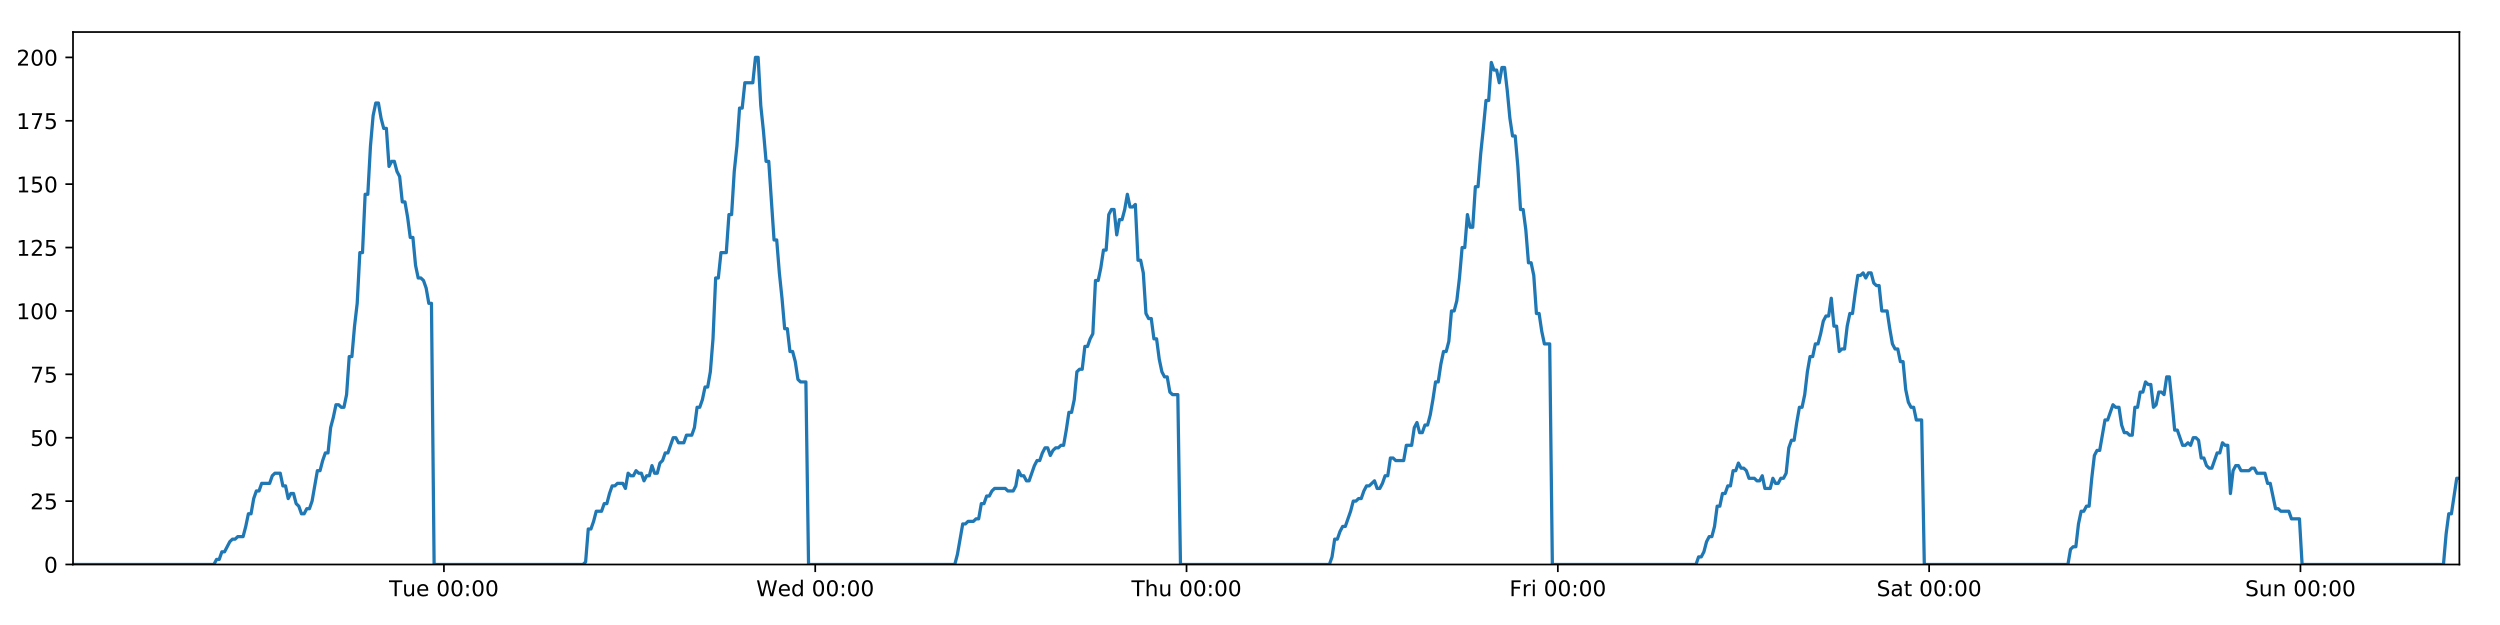
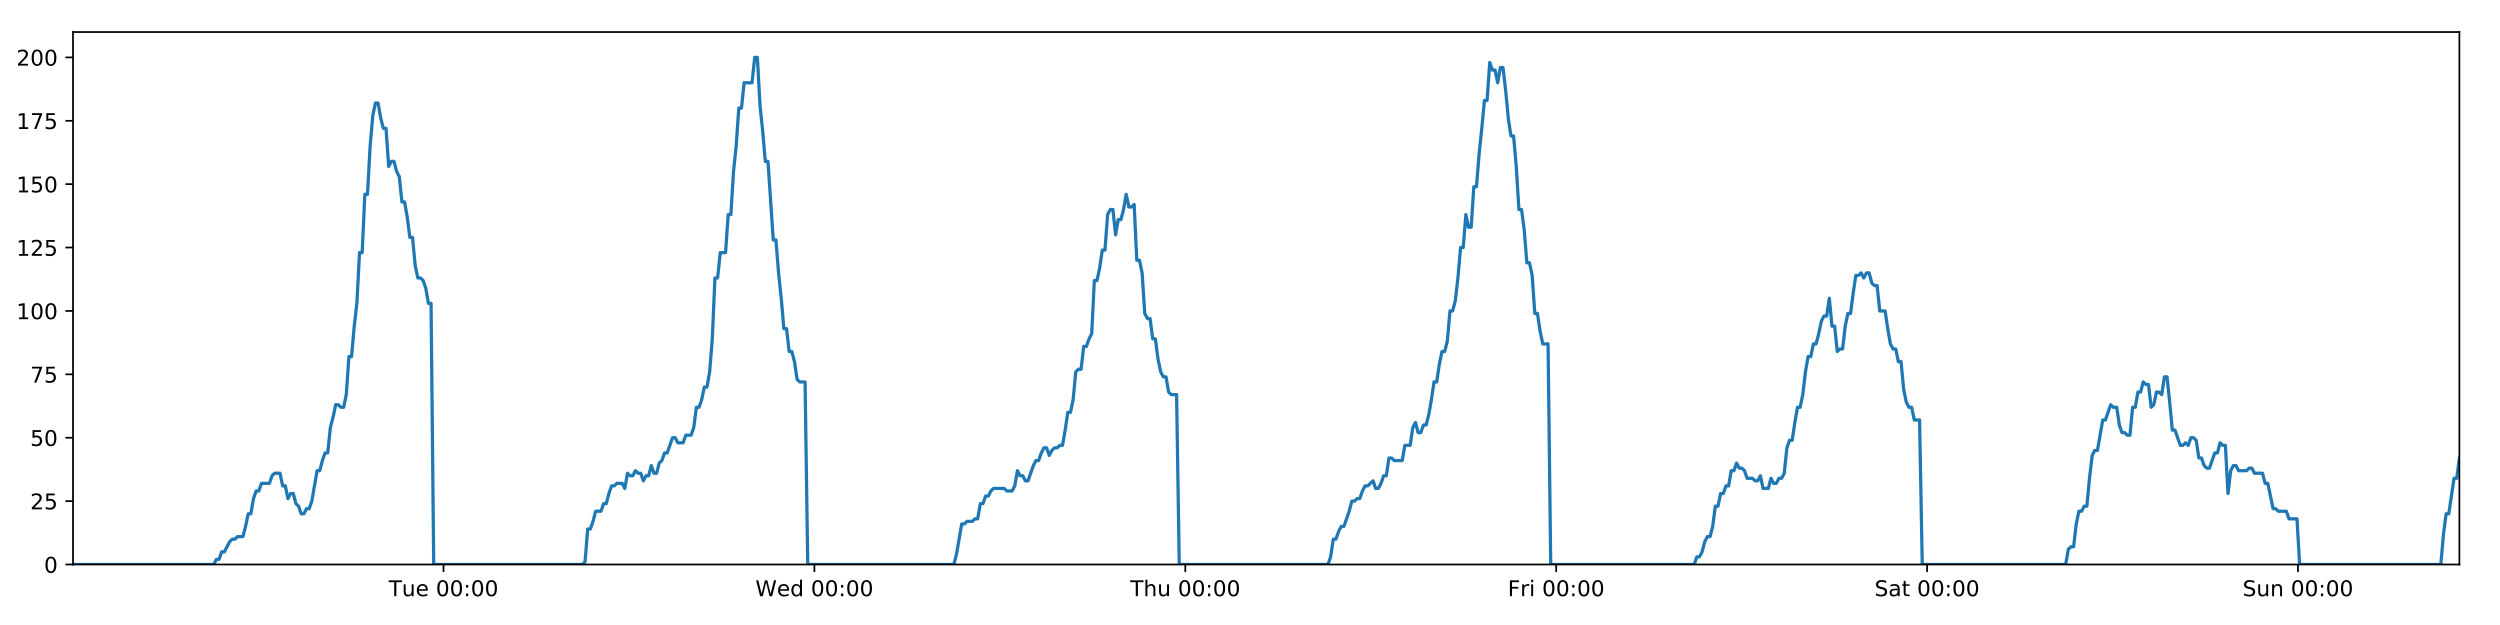
<svg xmlns="http://www.w3.org/2000/svg" xmlns:xlink="http://www.w3.org/1999/xlink" height="288pt" version="1.1" viewBox="0 0 1152 288" width="1152pt">
  <defs>
    <style type="text/css">
*{stroke-linecap:butt;stroke-linejoin:round;}
  </style>
  </defs>
  <g id="figure_1">
    <g id="patch_1">
      <path d="M 0 288  L 1152 288  L 1152 0  L 0 0  z " style="fill:#ffffff;" />
    </g>
    <g id="axes_1">
      <g id="patch_2">
        <path d="M 33.64 260.12  L 1133.28 260.12  L 1133.28 14.76  L 33.64 14.76  z " style="fill:#ffffff;" />
      </g>
      <g id="matplotlib.axis_1">
        <g id="xtick_1">
          <g id="line2d_1">
            <defs>
-               <path d="M 0 0  L 0 3.5  " id="md4c003f496" style="stroke:#000000;stroke-width:0.8;" />
-             </defs>
-             <g>
-               <use style="stroke:#000000;stroke-width:0.8;" x="204.563" xlink:href="#md4c003f496" y="260.12" />
+               <path d="M 0 0  L 0 3.5  " id="m4701c4ba78" style="stroke:#000000;stroke-width:0.8;" />
+             </defs>
+             <g>
+               <use style="stroke:#000000;stroke-width:0.8;" x="204.373" xlink:href="#m4701c4ba78" y="260.12" />
            </g>
          </g>
          <g id="text_1">
            <defs>
              <path d="M -0.297 72.906  L 61.375 72.906  L 61.375 64.594  L 35.5 64.594  L 35.5 0  L 25.594 0  L 25.594 64.594  L -0.297 64.594  z " id="DejaVuSans-84" />
              <path d="M 8.5 21.578  L 8.5 54.688  L 17.484 54.688  L 17.484 21.922  Q 17.484 14.156 20.5 10.266  Q 23.531 6.391 29.594 6.391  Q 36.859 6.391 41.078 11.031  Q 45.312 15.672 45.312 23.688  L 45.312 54.688  L 54.297 54.688  L 54.297 0  L 45.312 0  L 45.312 8.406  Q 42.047 3.422 37.719 1  Q 33.406 -1.422 27.688 -1.422  Q 18.266 -1.422 13.375 4.438  Q 8.5 10.297 8.5 21.578  z M 31.109 56  z " id="DejaVuSans-117" />
              <path d="M 56.203 29.594  L 56.203 25.203  L 14.891 25.203  Q 15.484 15.922 20.484 11.062  Q 25.484 6.203 34.422 6.203  Q 39.594 6.203 44.453 7.469  Q 49.312 8.734 54.109 11.281  L 54.109 2.781  Q 49.266 0.734 44.188 -0.344  Q 39.109 -1.422 33.891 -1.422  Q 20.797 -1.422 13.156 6.188  Q 5.516 13.812 5.516 26.812  Q 5.516 40.234 12.766 48.109  Q 20.016 56 32.328 56  Q 43.359 56 49.781 48.891  Q 56.203 41.797 56.203 29.594  z M 47.219 32.234  Q 47.125 39.594 43.094 43.984  Q 39.062 48.391 32.422 48.391  Q 24.906 48.391 20.391 44.141  Q 15.875 39.891 15.188 32.172  z " id="DejaVuSans-101" />
              <path id="DejaVuSans-32" />
              <path d="M 31.781 66.406  Q 24.172 66.406 20.328 58.906  Q 16.5 51.422 16.5 36.375  Q 16.5 21.391 20.328 13.891  Q 24.172 6.391 31.781 6.391  Q 39.453 6.391 43.281 13.891  Q 47.125 21.391 47.125 36.375  Q 47.125 51.422 43.281 58.906  Q 39.453 66.406 31.781 66.406  z M 31.781 74.219  Q 44.047 74.219 50.516 64.516  Q 56.984 54.828 56.984 36.375  Q 56.984 17.969 50.516 8.266  Q 44.047 -1.422 31.781 -1.422  Q 19.531 -1.422 13.062 8.266  Q 6.594 17.969 6.594 36.375  Q 6.594 54.828 13.062 64.516  Q 19.531 74.219 31.781 74.219  z " id="DejaVuSans-48" />
              <path d="M 11.719 12.406  L 22.016 12.406  L 22.016 0  L 11.719 0  z M 11.719 51.703  L 22.016 51.703  L 22.016 39.312  L 11.719 39.312  z " id="DejaVuSans-58" />
            </defs>
-             <g transform="translate(179.2768 274.7184)scale(0.1 -0.1)">
+             <g transform="translate(179.087 274.7184)scale(0.1 -0.1)">
              <use xlink:href="#DejaVuSans-84" />
              <use x="60.85" xlink:href="#DejaVuSans-117" />
              <use x="124.229" xlink:href="#DejaVuSans-101" />
              <use x="185.752" xlink:href="#DejaVuSans-32" />
              <use x="217.539" xlink:href="#DejaVuSans-48" />
              <use x="281.162" xlink:href="#DejaVuSans-48" />
              <use x="344.785" xlink:href="#DejaVuSans-58" />
              <use x="378.477" xlink:href="#DejaVuSans-48" />
              <use x="442.1" xlink:href="#DejaVuSans-48" />
            </g>
          </g>
        </g>
        <g id="xtick_2">
          <g id="line2d_2">
            <g>
-               <use style="stroke:#000000;stroke-width:0.8;" x="375.659" xlink:href="#md4c003f496" y="260.12" />
+               <use style="stroke:#000000;stroke-width:0.8;" x="375.279" xlink:href="#m4701c4ba78" y="260.12" />
            </g>
          </g>
          <g id="text_2">
            <defs>
              <path d="M 3.328 72.906  L 13.281 72.906  L 28.609 11.281  L 43.891 72.906  L 54.984 72.906  L 70.312 11.281  L 85.594 72.906  L 95.609 72.906  L 77.297 0  L 64.891 0  L 49.516 63.281  L 33.984 0  L 21.578 0  z " id="DejaVuSans-87" />
              <path d="M 45.406 46.391  L 45.406 75.984  L 54.391 75.984  L 54.391 0  L 45.406 0  L 45.406 8.203  Q 42.578 3.328 38.25 0.953  Q 33.938 -1.422 27.875 -1.422  Q 17.969 -1.422 11.734 6.484  Q 5.516 14.406 5.516 27.297  Q 5.516 40.188 11.734 48.094  Q 17.969 56 27.875 56  Q 33.938 56 38.25 53.625  Q 42.578 51.266 45.406 46.391  z M 14.797 27.297  Q 14.797 17.391 18.875 11.75  Q 22.953 6.109 30.078 6.109  Q 37.203 6.109 41.297 11.75  Q 45.406 17.391 45.406 27.297  Q 45.406 37.203 41.297 42.844  Q 37.203 48.484 30.078 48.484  Q 22.953 48.484 18.875 42.844  Q 14.797 37.203 14.797 27.297  z " id="DejaVuSans-100" />
            </defs>
-             <g transform="translate(348.4698 274.7184)scale(0.1 -0.1)">
+             <g transform="translate(348.0901 274.7184)scale(0.1 -0.1)">
              <use xlink:href="#DejaVuSans-87" />
              <use x="98.799" xlink:href="#DejaVuSans-101" />
              <use x="160.322" xlink:href="#DejaVuSans-100" />
              <use x="223.799" xlink:href="#DejaVuSans-32" />
              <use x="255.586" xlink:href="#DejaVuSans-48" />
              <use x="319.209" xlink:href="#DejaVuSans-48" />
              <use x="382.832" xlink:href="#DejaVuSans-58" />
              <use x="416.523" xlink:href="#DejaVuSans-48" />
              <use x="480.146" xlink:href="#DejaVuSans-48" />
            </g>
          </g>
        </g>
        <g id="xtick_3">
          <g id="line2d_3">
            <g>
-               <use style="stroke:#000000;stroke-width:0.8;" x="546.755" xlink:href="#md4c003f496" y="260.12" />
+               <use style="stroke:#000000;stroke-width:0.8;" x="546.185" xlink:href="#m4701c4ba78" y="260.12" />
            </g>
          </g>
          <g id="text_3">
            <defs>
              <path d="M 54.891 33.016  L 54.891 0  L 45.906 0  L 45.906 32.719  Q 45.906 40.484 42.875 44.328  Q 39.844 48.188 33.797 48.188  Q 26.516 48.188 22.312 43.547  Q 18.109 38.922 18.109 30.906  L 18.109 0  L 9.078 0  L 9.078 75.984  L 18.109 75.984  L 18.109 46.188  Q 21.344 51.125 25.703 53.562  Q 30.078 56 35.797 56  Q 45.219 56 50.047 50.172  Q 54.891 44.344 54.891 33.016  z " id="DejaVuSans-104" />
            </defs>
-             <g transform="translate(521.3652 274.7184)scale(0.1 -0.1)">
+             <g transform="translate(520.7955 274.7184)scale(0.1 -0.1)">
              <use xlink:href="#DejaVuSans-84" />
              <use x="61.084" xlink:href="#DejaVuSans-104" />
              <use x="124.463" xlink:href="#DejaVuSans-117" />
              <use x="187.842" xlink:href="#DejaVuSans-32" />
              <use x="219.629" xlink:href="#DejaVuSans-48" />
              <use x="283.252" xlink:href="#DejaVuSans-48" />
              <use x="346.875" xlink:href="#DejaVuSans-58" />
              <use x="380.566" xlink:href="#DejaVuSans-48" />
              <use x="444.189" xlink:href="#DejaVuSans-48" />
            </g>
          </g>
        </g>
        <g id="xtick_4">
          <g id="line2d_4">
            <g>
-               <use style="stroke:#000000;stroke-width:0.8;" x="717.851" xlink:href="#md4c003f496" y="260.12" />
+               <use style="stroke:#000000;stroke-width:0.8;" x="717.092" xlink:href="#m4701c4ba78" y="260.12" />
            </g>
          </g>
          <g id="text_4">
            <defs>
              <path d="M 9.812 72.906  L 51.703 72.906  L 51.703 64.594  L 19.672 64.594  L 19.672 43.109  L 48.578 43.109  L 48.578 34.812  L 19.672 34.812  L 19.672 0  L 9.812 0  z " id="DejaVuSans-70" />
              <path d="M 41.109 46.297  Q 39.594 47.172 37.812 47.578  Q 36.031 48 33.891 48  Q 26.266 48 22.188 43.047  Q 18.109 38.094 18.109 28.812  L 18.109 0  L 9.078 0  L 9.078 54.688  L 18.109 54.688  L 18.109 46.188  Q 20.953 51.172 25.484 53.578  Q 30.031 56 36.531 56  Q 37.453 56 38.578 55.875  Q 39.703 55.766 41.062 55.516  z " id="DejaVuSans-114" />
              <path d="M 9.422 54.688  L 18.406 54.688  L 18.406 0  L 9.422 0  z M 9.422 75.984  L 18.406 75.984  L 18.406 64.594  L 9.422 64.594  z " id="DejaVuSans-105" />
            </defs>
-             <g transform="translate(695.5379 274.7184)scale(0.1 -0.1)">
+             <g transform="translate(694.7783 274.7184)scale(0.1 -0.1)">
              <use xlink:href="#DejaVuSans-70" />
              <use x="57.41" xlink:href="#DejaVuSans-114" />
              <use x="98.523" xlink:href="#DejaVuSans-105" />
              <use x="126.307" xlink:href="#DejaVuSans-32" />
              <use x="158.094" xlink:href="#DejaVuSans-48" />
              <use x="221.717" xlink:href="#DejaVuSans-48" />
              <use x="285.34" xlink:href="#DejaVuSans-58" />
              <use x="319.031" xlink:href="#DejaVuSans-48" />
              <use x="382.654" xlink:href="#DejaVuSans-48" />
            </g>
          </g>
        </g>
        <g id="xtick_5">
          <g id="line2d_5">
            <g>
-               <use style="stroke:#000000;stroke-width:0.8;" x="888.947" xlink:href="#md4c003f496" y="260.12" />
+               <use style="stroke:#000000;stroke-width:0.8;" x="887.998" xlink:href="#m4701c4ba78" y="260.12" />
            </g>
          </g>
          <g id="text_5">
            <defs>
              <path d="M 53.516 70.516  L 53.516 60.891  Q 47.906 63.578 42.922 64.891  Q 37.938 66.219 33.297 66.219  Q 25.25 66.219 20.875 63.094  Q 16.5 59.969 16.5 54.203  Q 16.5 49.359 19.406 46.891  Q 22.312 44.438 30.422 42.922  L 36.375 41.703  Q 47.406 39.594 52.656 34.297  Q 57.906 29 57.906 20.125  Q 57.906 9.516 50.797 4.047  Q 43.703 -1.422 29.984 -1.422  Q 24.812 -1.422 18.969 -0.25  Q 13.141 0.922 6.891 3.219  L 6.891 13.375  Q 12.891 10.016 18.656 8.297  Q 24.422 6.594 29.984 6.594  Q 38.422 6.594 43.016 9.906  Q 47.609 13.234 47.609 19.391  Q 47.609 24.75 44.312 27.781  Q 41.016 30.812 33.5 32.328  L 27.484 33.5  Q 16.453 35.688 11.516 40.375  Q 6.594 45.062 6.594 53.422  Q 6.594 63.094 13.406 68.656  Q 20.219 74.219 32.172 74.219  Q 37.312 74.219 42.625 73.281  Q 47.953 72.359 53.516 70.516  z " id="DejaVuSans-83" />
              <path d="M 34.281 27.484  Q 23.391 27.484 19.188 25  Q 14.984 22.516 14.984 16.5  Q 14.984 11.719 18.141 8.906  Q 21.297 6.109 26.703 6.109  Q 34.188 6.109 38.703 11.406  Q 43.219 16.703 43.219 25.484  L 43.219 27.484  z M 52.203 31.203  L 52.203 0  L 43.219 0  L 43.219 8.297  Q 40.141 3.328 35.547 0.953  Q 30.953 -1.422 24.312 -1.422  Q 15.922 -1.422 10.953 3.297  Q 6 8.016 6 15.922  Q 6 25.141 12.172 29.828  Q 18.359 34.516 30.609 34.516  L 43.219 34.516  L 43.219 35.406  Q 43.219 41.609 39.141 45  Q 35.062 48.391 27.688 48.391  Q 23 48.391 18.547 47.266  Q 14.109 46.141 10.016 43.891  L 10.016 52.203  Q 14.938 54.109 19.578 55.047  Q 24.219 56 28.609 56  Q 40.484 56 46.344 49.844  Q 52.203 43.703 52.203 31.203  z " id="DejaVuSans-97" />
              <path d="M 18.312 70.219  L 18.312 54.688  L 36.812 54.688  L 36.812 47.703  L 18.312 47.703  L 18.312 18.016  Q 18.312 11.328 20.141 9.422  Q 21.969 7.516 27.594 7.516  L 36.812 7.516  L 36.812 0  L 27.594 0  Q 17.188 0 13.234 3.875  Q 9.281 7.766 9.281 18.016  L 9.281 47.703  L 2.688 47.703  L 2.688 54.688  L 9.281 54.688  L 9.281 70.219  z " id="DejaVuSans-116" />
            </defs>
-             <g transform="translate(864.7505 274.7184)scale(0.1 -0.1)">
+             <g transform="translate(863.8009 274.7184)scale(0.1 -0.1)">
              <use xlink:href="#DejaVuSans-83" />
              <use x="63.477" xlink:href="#DejaVuSans-97" />
              <use x="124.756" xlink:href="#DejaVuSans-116" />
              <use x="163.965" xlink:href="#DejaVuSans-32" />
              <use x="195.752" xlink:href="#DejaVuSans-48" />
              <use x="259.375" xlink:href="#DejaVuSans-48" />
              <use x="322.998" xlink:href="#DejaVuSans-58" />
              <use x="356.689" xlink:href="#DejaVuSans-48" />
              <use x="420.312" xlink:href="#DejaVuSans-48" />
            </g>
          </g>
        </g>
        <g id="xtick_6">
          <g id="line2d_6">
            <g>
-               <use style="stroke:#000000;stroke-width:0.8;" x="1060.043" xlink:href="#md4c003f496" y="260.12" />
+               <use style="stroke:#000000;stroke-width:0.8;" x="1058.904" xlink:href="#m4701c4ba78" y="260.12" />
            </g>
          </g>
          <g id="text_6">
            <defs>
              <path d="M 54.891 33.016  L 54.891 0  L 45.906 0  L 45.906 32.719  Q 45.906 40.484 42.875 44.328  Q 39.844 48.188 33.797 48.188  Q 26.516 48.188 22.312 43.547  Q 18.109 38.922 18.109 30.906  L 18.109 0  L 9.078 0  L 9.078 54.688  L 18.109 54.688  L 18.109 46.188  Q 21.344 51.125 25.703 53.562  Q 30.078 56 35.797 56  Q 45.219 56 50.047 50.172  Q 54.891 44.344 54.891 33.016  z " id="DejaVuSans-110" />
            </defs>
-             <g transform="translate(1034.533 274.7184)scale(0.1 -0.1)">
+             <g transform="translate(1033.394 274.7184)scale(0.1 -0.1)">
              <use xlink:href="#DejaVuSans-83" />
              <use x="63.477" xlink:href="#DejaVuSans-117" />
              <use x="126.855" xlink:href="#DejaVuSans-110" />
              <use x="190.234" xlink:href="#DejaVuSans-32" />
              <use x="222.021" xlink:href="#DejaVuSans-48" />
              <use x="285.645" xlink:href="#DejaVuSans-48" />
              <use x="349.268" xlink:href="#DejaVuSans-58" />
              <use x="382.959" xlink:href="#DejaVuSans-48" />
              <use x="446.582" xlink:href="#DejaVuSans-48" />
            </g>
          </g>
        </g>
      </g>
      <g id="matplotlib.axis_2">
        <g id="ytick_1">
          <g id="line2d_7">
            <defs>
-               <path d="M 0 0  L -3.5 0  " id="m0ad2c34dee" style="stroke:#000000;stroke-width:0.8;" />
-             </defs>
-             <g>
-               <use style="stroke:#000000;stroke-width:0.8;" x="33.64" xlink:href="#m0ad2c34dee" y="260.12" />
+               <path d="M 0 0  L -3.5 0  " id="m5a95ec0690" style="stroke:#000000;stroke-width:0.8;" />
+             </defs>
+             <g>
+               <use style="stroke:#000000;stroke-width:0.8;" x="33.64" xlink:href="#m5a95ec0690" y="260.12" />
            </g>
          </g>
          <g id="text_7">
            <g transform="translate(20.2775 263.9192)scale(0.1 -0.1)">
              <use xlink:href="#DejaVuSans-48" />
            </g>
          </g>
        </g>
        <g id="ytick_2">
          <g id="line2d_8">
            <g>
-               <use style="stroke:#000000;stroke-width:0.8;" x="33.64" xlink:href="#m0ad2c34dee" y="230.91" />
+               <use style="stroke:#000000;stroke-width:0.8;" x="33.64" xlink:href="#m5a95ec0690" y="230.91" />
            </g>
          </g>
          <g id="text_8">
            <defs>
              <path d="M 19.188 8.297  L 53.609 8.297  L 53.609 0  L 7.328 0  L 7.328 8.297  Q 12.938 14.109 22.625 23.891  Q 32.328 33.688 34.812 36.531  Q 39.547 41.844 41.422 45.531  Q 43.312 49.219 43.312 52.781  Q 43.312 58.594 39.234 62.25  Q 35.156 65.922 28.609 65.922  Q 23.969 65.922 18.812 64.312  Q 13.672 62.703 7.812 59.422  L 7.812 69.391  Q 13.766 71.781 18.938 73  Q 24.125 74.219 28.422 74.219  Q 39.75 74.219 46.484 68.547  Q 53.219 62.891 53.219 53.422  Q 53.219 48.922 51.531 44.891  Q 49.859 40.875 45.406 35.406  Q 44.188 33.984 37.641 27.219  Q 31.109 20.453 19.188 8.297  z " id="DejaVuSans-50" />
              <path d="M 10.797 72.906  L 49.516 72.906  L 49.516 64.594  L 19.828 64.594  L 19.828 46.734  Q 21.969 47.469 24.109 47.828  Q 26.266 48.188 28.422 48.188  Q 40.625 48.188 47.75 41.5  Q 54.891 34.812 54.891 23.391  Q 54.891 11.625 47.562 5.094  Q 40.234 -1.422 26.906 -1.422  Q 22.312 -1.422 17.547 -0.641  Q 12.797 0.141 7.719 1.703  L 7.719 11.625  Q 12.109 9.234 16.797 8.062  Q 21.484 6.891 26.703 6.891  Q 35.156 6.891 40.078 11.328  Q 45.016 15.766 45.016 23.391  Q 45.016 31 40.078 35.438  Q 35.156 39.891 26.703 39.891  Q 22.75 39.891 18.812 39.016  Q 14.891 38.141 10.797 36.281  z " id="DejaVuSans-53" />
            </defs>
            <g transform="translate(13.915 234.7097)scale(0.1 -0.1)">
              <use xlink:href="#DejaVuSans-50" />
              <use x="63.623" xlink:href="#DejaVuSans-53" />
            </g>
          </g>
        </g>
        <g id="ytick_3">
          <g id="line2d_9">
            <g>
-               <use style="stroke:#000000;stroke-width:0.8;" x="33.64" xlink:href="#m0ad2c34dee" y="201.701" />
+               <use style="stroke:#000000;stroke-width:0.8;" x="33.64" xlink:href="#m5a95ec0690" y="201.701" />
            </g>
          </g>
          <g id="text_9">
            <g transform="translate(13.915 205.5002)scale(0.1 -0.1)">
              <use xlink:href="#DejaVuSans-53" />
              <use x="63.623" xlink:href="#DejaVuSans-48" />
            </g>
          </g>
        </g>
        <g id="ytick_4">
          <g id="line2d_10">
            <g>
-               <use style="stroke:#000000;stroke-width:0.8;" x="33.64" xlink:href="#m0ad2c34dee" y="172.491" />
+               <use style="stroke:#000000;stroke-width:0.8;" x="33.64" xlink:href="#m5a95ec0690" y="172.491" />
            </g>
          </g>
          <g id="text_10">
            <defs>
              <path d="M 8.203 72.906  L 55.078 72.906  L 55.078 68.703  L 28.609 0  L 18.312 0  L 43.219 64.594  L 8.203 64.594  z " id="DejaVuSans-55" />
            </defs>
            <g transform="translate(13.915 176.2906)scale(0.1 -0.1)">
              <use xlink:href="#DejaVuSans-55" />
              <use x="63.623" xlink:href="#DejaVuSans-53" />
            </g>
          </g>
        </g>
        <g id="ytick_5">
          <g id="line2d_11">
            <g>
-               <use style="stroke:#000000;stroke-width:0.8;" x="33.64" xlink:href="#m0ad2c34dee" y="143.282" />
+               <use style="stroke:#000000;stroke-width:0.8;" x="33.64" xlink:href="#m5a95ec0690" y="143.282" />
            </g>
          </g>
          <g id="text_11">
            <defs>
              <path d="M 12.406 8.297  L 28.516 8.297  L 28.516 63.922  L 10.984 60.406  L 10.984 69.391  L 28.422 72.906  L 38.281 72.906  L 38.281 8.297  L 54.391 8.297  L 54.391 0  L 12.406 0  z " id="DejaVuSans-49" />
            </defs>
            <g transform="translate(7.5525 147.0811)scale(0.1 -0.1)">
              <use xlink:href="#DejaVuSans-49" />
              <use x="63.623" xlink:href="#DejaVuSans-48" />
              <use x="127.246" xlink:href="#DejaVuSans-48" />
            </g>
          </g>
        </g>
        <g id="ytick_6">
          <g id="line2d_12">
            <g>
-               <use style="stroke:#000000;stroke-width:0.8;" x="33.64" xlink:href="#m0ad2c34dee" y="114.072" />
+               <use style="stroke:#000000;stroke-width:0.8;" x="33.64" xlink:href="#m5a95ec0690" y="114.072" />
            </g>
          </g>
          <g id="text_12">
            <g transform="translate(7.5525 117.8716)scale(0.1 -0.1)">
              <use xlink:href="#DejaVuSans-49" />
              <use x="63.623" xlink:href="#DejaVuSans-50" />
              <use x="127.246" xlink:href="#DejaVuSans-53" />
            </g>
          </g>
        </g>
        <g id="ytick_7">
          <g id="line2d_13">
            <g>
-               <use style="stroke:#000000;stroke-width:0.8;" x="33.64" xlink:href="#m0ad2c34dee" y="84.863" />
+               <use style="stroke:#000000;stroke-width:0.8;" x="33.64" xlink:href="#m5a95ec0690" y="84.863" />
            </g>
          </g>
          <g id="text_13">
            <g transform="translate(7.5525 88.66208)scale(0.1 -0.1)">
              <use xlink:href="#DejaVuSans-49" />
              <use x="63.623" xlink:href="#DejaVuSans-53" />
              <use x="127.246" xlink:href="#DejaVuSans-48" />
            </g>
          </g>
        </g>
        <g id="ytick_8">
          <g id="line2d_14">
            <g>
-               <use style="stroke:#000000;stroke-width:0.8;" x="33.64" xlink:href="#m0ad2c34dee" y="55.653" />
+               <use style="stroke:#000000;stroke-width:0.8;" x="33.64" xlink:href="#m5a95ec0690" y="55.653" />
            </g>
          </g>
          <g id="text_14">
            <g transform="translate(7.5525 59.45255)scale(0.1 -0.1)">
              <use xlink:href="#DejaVuSans-49" />
              <use x="63.623" xlink:href="#DejaVuSans-55" />
              <use x="127.246" xlink:href="#DejaVuSans-53" />
            </g>
          </g>
        </g>
        <g id="ytick_9">
          <g id="line2d_15">
            <g>
-               <use style="stroke:#000000;stroke-width:0.8;" x="33.64" xlink:href="#m0ad2c34dee" y="26.444" />
+               <use style="stroke:#000000;stroke-width:0.8;" x="33.64" xlink:href="#m5a95ec0690" y="26.444" />
            </g>
          </g>
          <g id="text_15">
            <g transform="translate(7.5525 30.24303)scale(0.1 -0.1)">
              <use xlink:href="#DejaVuSans-50" />
              <use x="63.623" xlink:href="#DejaVuSans-48" />
              <use x="127.246" xlink:href="#DejaVuSans-48" />
            </g>
          </g>
        </g>
      </g>
      <g id="line2d_16">
-         <path clip-path="url(#pc845856007)" d="M 33.64 260.12  L 98.561 260.12  L 99.784 257.783  L 101.008 257.783  L 102.232 254.278  L 103.456 254.278  L 105.901 249.605  L 107.125 248.436  L 108.347 248.436  L 109.569 247.268  L 112.015 247.268  L 113.238 242.594  L 114.461 236.752  L 115.683 236.752  L 116.906 229.742  L 118.13 226.237  L 119.353 226.237  L 120.576 222.732  L 124.243 222.732  L 125.465 219.227  L 126.687 218.058  L 129.132 218.058  L 130.355 223.9  L 131.577 223.9  L 132.801 229.742  L 134.024 227.405  L 135.247 227.405  L 136.469 232.079  L 137.691 233.247  L 138.914 236.752  L 140.137 236.752  L 141.361 234.416  L 142.582 234.416  L 143.805 230.91  L 146.249 216.89  L 147.47 216.89  L 148.693 212.216  L 149.915 208.711  L 151.139 208.711  L 152.361 197.027  L 153.589 192.354  L 154.815 186.512  L 156.037 186.512  L 157.26 187.68  L 158.482 187.68  L 159.705 181.838  L 160.927 164.313  L 162.149 164.313  L 163.372 150.292  L 164.595 139.777  L 165.818 116.409  L 167.04 116.409  L 168.262 89.536  L 169.486 89.536  L 170.708 67.337  L 171.93 53.317  L 173.151 47.475  L 174.373 47.475  L 175.595 54.485  L 176.817 59.158  L 178.039 59.158  L 179.262 76.684  L 180.484 74.347  L 181.708 74.347  L 182.931 79.021  L 184.153 81.358  L 185.376 93.042  L 186.598 93.042  L 187.82 100.052  L 189.042 109.399  L 190.263 109.399  L 191.485 122.251  L 192.707 128.093  L 193.931 128.093  L 195.152 129.261  L 196.374 132.766  L 197.596 139.777  L 198.817 139.777  L 200.037 260.12  L 268.645 260.12  L 269.848 258.952  L 271.073 243.763  L 272.298 243.763  L 273.523 240.258  L 274.745 235.584  L 277.194 235.584  L 278.416 232.079  L 279.638 232.079  L 280.861 227.405  L 282.084 223.9  L 283.305 223.9  L 284.529 222.732  L 286.973 222.732  L 288.195 225.069  L 289.42 218.058  L 290.644 219.227  L 291.866 219.227  L 293.089 216.89  L 294.311 218.058  L 295.534 218.058  L 296.756 221.563  L 297.978 219.227  L 299.2 219.227  L 300.424 214.553  L 301.646 218.058  L 302.867 218.058  L 304.088 213.385  L 305.313 212.216  L 306.537 208.711  L 307.76 208.711  L 310.203 201.701  L 311.427 201.701  L 312.651 204.038  L 315.103 204.038  L 316.325 200.533  L 318.771 200.533  L 319.995 197.027  L 321.217 187.68  L 322.439 187.68  L 323.661 184.175  L 324.883 178.333  L 326.105 178.333  L 327.33 171.323  L 328.552 156.134  L 329.775 128.093  L 331.001 128.093  L 332.228 116.409  L 334.672 116.409  L 335.898 98.883  L 337.12 98.883  L 338.342 79.021  L 339.564 67.337  L 340.786 49.811  L 342.007 49.811  L 343.231 38.128  L 346.896 38.128  L 348.121 26.444  L 349.346 26.444  L 350.567 48.643  L 351.789 60.327  L 353.012 74.347  L 354.236 74.347  L 356.68 110.567  L 357.905 110.567  L 359.126 125.756  L 360.348 137.44  L 361.57 151.461  L 362.795 151.461  L 364.017 161.976  L 365.24 161.976  L 366.465 166.65  L 367.687 174.828  L 368.909 175.997  L 371.354 175.997  L 372.576 260.12  L 439.961 260.12  L 441.182 255.446  L 443.627 241.426  L 444.851 241.426  L 446.074 240.258  L 448.522 240.258  L 449.744 239.089  L 450.966 239.089  L 452.19 232.079  L 453.414 232.079  L 454.636 228.574  L 455.86 228.574  L 457.083 226.237  L 458.306 225.069  L 463.199 225.069  L 464.426 226.237  L 466.87 226.237  L 468.092 223.9  L 469.315 216.89  L 470.537 219.227  L 471.762 219.227  L 472.986 221.563  L 474.207 221.563  L 476.652 214.553  L 477.876 212.216  L 479.1 212.216  L 480.322 208.711  L 481.546 206.374  L 482.77 206.374  L 483.992 209.88  L 485.216 207.543  L 486.439 206.374  L 487.664 206.374  L 488.889 205.206  L 490.111 205.206  L 491.334 198.196  L 492.557 190.017  L 493.783 190.017  L 495.007 184.175  L 496.231 171.323  L 497.453 170.155  L 498.679 170.155  L 499.903 159.639  L 501.127 159.639  L 502.35 156.134  L 503.574 153.797  L 504.799 129.261  L 506.032 129.261  L 507.255 123.419  L 508.477 115.241  L 509.701 115.241  L 510.924 98.883  L 512.146 96.547  L 513.368 96.547  L 514.592 108.23  L 515.818 101.22  L 517.039 101.22  L 518.261 96.547  L 519.486 89.536  L 520.713 95.378  L 521.938 95.378  L 523.162 94.21  L 524.387 119.914  L 525.611 119.914  L 526.832 125.756  L 528.056 144.45  L 529.28 146.787  L 530.504 146.787  L 531.728 156.134  L 532.949 156.134  L 534.174 165.481  L 535.398 171.323  L 536.62 173.66  L 537.845 173.66  L 539.069 180.67  L 540.29 181.838  L 542.738 181.838  L 543.963 260.12  L 612.579 260.12  L 613.801 256.615  L 615.022 248.436  L 616.244 248.436  L 617.468 244.931  L 618.69 242.594  L 619.912 242.594  L 622.359 235.584  L 623.582 230.91  L 624.807 230.91  L 626.029 229.742  L 627.251 229.742  L 628.473 226.237  L 629.698 223.9  L 630.92 223.9  L 633.366 221.563  L 634.588 225.069  L 635.812 225.069  L 637.034 222.732  L 638.257 219.227  L 639.48 219.227  L 640.703 211.048  L 641.925 211.048  L 643.148 212.216  L 646.817 212.216  L 648.041 205.206  L 650.486 205.206  L 651.71 197.027  L 652.933 194.691  L 654.157 199.364  L 655.381 199.364  L 656.611 195.859  L 657.833 195.859  L 659.055 191.186  L 660.278 184.175  L 661.501 175.997  L 662.724 175.997  L 663.947 167.818  L 665.172 161.976  L 666.396 161.976  L 667.62 157.302  L 668.844 143.282  L 670.07 143.282  L 671.295 138.608  L 672.518 128.093  L 673.742 114.072  L 674.965 114.072  L 676.187 98.883  L 677.409 104.725  L 678.632 104.725  L 679.855 86.031  L 681.077 86.031  L 682.305 70.842  L 683.528 59.158  L 684.751 46.306  L 685.976 46.306  L 687.2 28.781  L 688.424 32.286  L 689.647 32.286  L 690.87 38.128  L 692.091 31.117  L 693.313 31.117  L 694.534 41.633  L 695.757 54.485  L 696.979 62.664  L 698.201 62.664  L 699.423 76.684  L 700.65 96.547  L 701.871 96.547  L 703.095 105.894  L 704.319 121.083  L 705.541 121.083  L 706.763 126.925  L 707.986 144.45  L 709.21 144.45  L 710.432 152.629  L 711.654 158.471  L 714.1 158.471  L 715.322 260.12  L 781.512 260.12  L 782.714 256.615  L 783.936 256.615  L 785.158 254.278  L 786.38 249.605  L 787.602 247.268  L 788.827 247.268  L 790.05 242.594  L 791.272 233.247  L 792.495 233.247  L 793.717 227.405  L 794.938 227.405  L 796.16 223.9  L 797.385 223.9  L 798.606 216.89  L 799.828 216.89  L 801.05 213.385  L 802.272 215.722  L 803.494 215.722  L 804.716 216.89  L 805.939 220.395  L 808.388 220.395  L 809.61 221.563  L 810.832 221.563  L 812.054 219.227  L 813.276 225.069  L 815.719 225.069  L 816.94 220.395  L 818.163 222.732  L 819.387 222.732  L 820.61 220.395  L 821.834 220.395  L 823.056 218.058  L 824.278 206.374  L 825.5 202.869  L 826.723 202.869  L 827.944 194.691  L 829.167 187.68  L 830.388 187.68  L 831.613 181.838  L 832.839 171.323  L 834.063 164.313  L 835.288 164.313  L 836.51 158.471  L 837.731 158.471  L 838.957 153.797  L 840.179 147.955  L 841.402 145.619  L 842.628 145.619  L 843.85 137.44  L 845.073 150.292  L 846.295 150.292  L 847.523 161.976  L 848.745 160.808  L 849.966 160.808  L 851.188 150.292  L 852.41 144.45  L 853.634 144.45  L 854.856 135.103  L 856.079 126.925  L 857.303 126.925  L 858.525 125.756  L 859.747 128.093  L 860.973 125.756  L 862.207 125.756  L 863.433 130.43  L 864.659 131.598  L 865.886 131.598  L 867.123 143.282  L 869.577 143.282  L 870.804 151.461  L 872.027 158.471  L 873.255 160.808  L 874.479 160.808  L 875.703 166.65  L 876.926 166.65  L 878.15 179.502  L 879.373 185.344  L 880.596 187.68  L 881.817 187.68  L 883.041 193.522  L 885.486 193.522  L 886.719 260.12  L 952.897 260.12  L 954.099 253.11  L 955.321 251.941  L 956.545 251.941  L 957.768 241.426  L 958.989 235.584  L 960.21 235.584  L 961.432 233.247  L 962.653 233.247  L 963.874 220.395  L 965.097 209.88  L 966.318 207.543  L 967.54 207.543  L 969.982 193.522  L 971.203 193.522  L 973.648 186.512  L 974.87 187.68  L 976.422 187.68  L 977.644 195.859  L 978.869 199.364  L 980.09 199.364  L 981.314 200.533  L 982.54 200.533  L 983.761 187.68  L 984.983 187.68  L 986.204 180.67  L 987.426 180.67  L 988.648 175.997  L 989.869 177.165  L 991.091 177.165  L 992.315 187.68  L 993.536 186.512  L 994.758 180.67  L 995.979 180.67  L 997.201 181.838  L 998.422 173.66  L 999.643 173.66  L 1000.865 185.344  L 1002.088 198.196  L 1003.31 198.196  L 1005.755 205.206  L 1006.978 205.206  L 1008.201 204.038  L 1009.425 205.206  L 1010.649 201.701  L 1011.873 201.701  L 1013.097 202.869  L 1014.32 211.048  L 1015.544 211.048  L 1016.766 214.553  L 1017.989 215.722  L 1019.213 215.722  L 1021.661 208.711  L 1022.885 208.711  L 1024.109 204.038  L 1025.333 205.206  L 1026.557 205.206  L 1027.781 227.405  L 1029.005 216.89  L 1030.228 214.553  L 1031.45 214.553  L 1032.673 216.89  L 1036.341 216.89  L 1037.564 215.722  L 1038.789 215.722  L 1040.01 218.058  L 1043.68 218.058  L 1044.903 222.732  L 1046.126 222.732  L 1048.574 234.416  L 1049.798 234.416  L 1051.022 235.584  L 1054.69 235.584  L 1055.914 239.089  L 1059.585 239.089  L 1060.809 260.12  L 1125.947 260.12  L 1127.169 246.099  L 1128.39 236.752  L 1129.612 236.752  L 1132.058 220.395  L 1133.28 220.395  L 1133.28 220.395  " style="fill:none;stroke:#1f77b4;stroke-linecap:square;stroke-width:1.5;" />
+         <path clip-path="url(#p1f78852070)" d="M 33.64 260.12  L 98.489 260.12  L 99.711 257.783  L 100.933 257.783  L 102.156 254.278  L 103.379 254.278  L 105.821 249.605  L 107.043 248.436  L 108.264 248.436  L 109.485 247.268  L 111.928 247.268  L 113.15 242.594  L 114.371 236.752  L 115.592 236.752  L 116.813 229.742  L 118.037 226.237  L 119.258 226.237  L 120.479 222.732  L 124.142 222.732  L 125.363 219.227  L 126.583 218.058  L 129.026 218.058  L 130.247 223.9  L 131.469 223.9  L 132.691 229.742  L 133.912 227.405  L 135.134 227.405  L 136.355 232.079  L 137.575 233.247  L 138.797 236.752  L 140.019 236.752  L 141.242 234.416  L 142.461 234.416  L 143.683 230.91  L 146.124 216.89  L 147.344 216.89  L 148.565 212.216  L 149.786 208.711  L 151.009 208.711  L 152.23 197.027  L 153.456 192.354  L 154.681 186.512  L 155.901 186.512  L 157.123 187.68  L 158.344 187.68  L 159.565 181.838  L 160.786 164.313  L 162.006 164.313  L 163.228 150.292  L 164.449 139.777  L 165.671 116.409  L 166.892 116.409  L 168.112 89.536  L 169.335 89.536  L 170.556 67.337  L 171.776 53.317  L 172.996 47.475  L 174.217 47.475  L 175.437 54.485  L 176.658 59.158  L 177.879 59.158  L 179.101 76.684  L 180.321 74.347  L 181.544 74.347  L 182.765 79.021  L 183.986 81.358  L 185.208 93.042  L 186.428 93.042  L 187.649 100.052  L 188.869 109.399  L 190.089 109.399  L 191.31 122.251  L 192.53 128.093  L 193.753 128.093  L 194.972 129.261  L 196.193 132.766  L 197.414 139.777  L 198.633 139.777  L 199.853 260.12  L 268.385 260.12  L 269.586 258.952  L 270.81 243.763  L 272.033 243.763  L 273.256 240.258  L 274.477 235.584  L 276.924 235.584  L 278.145 232.079  L 279.365 232.079  L 280.587 227.405  L 281.808 223.9  L 283.028 223.9  L 284.251 222.732  L 286.692 222.732  L 287.913 225.069  L 289.136 218.058  L 290.359 219.227  L 291.579 219.227  L 292.801 216.89  L 294.022 218.058  L 295.244 218.058  L 296.464 221.563  L 297.684 219.227  L 298.906 219.227  L 300.128 214.553  L 301.348 218.058  L 302.568 218.058  L 303.788 213.385  L 305.011 212.216  L 306.234 208.711  L 307.455 208.711  L 309.896 201.701  L 311.119 201.701  L 312.341 204.038  L 314.791 204.038  L 316.011 200.533  L 318.454 200.533  L 319.677 197.027  L 320.898 187.68  L 322.119 187.68  L 323.339 184.175  L 324.56 178.333  L 325.781 178.333  L 327.004 171.323  L 328.225 156.134  L 329.446 128.093  L 330.671 128.093  L 331.896 116.409  L 334.338 116.409  L 335.562 98.883  L 336.783 98.883  L 338.004 79.021  L 339.224 67.337  L 340.445 49.811  L 341.665 49.811  L 342.887 38.128  L 346.549 38.128  L 347.772 26.444  L 348.995 26.444  L 350.215 48.643  L 351.436 60.327  L 352.657 74.347  L 353.88 74.347  L 356.321 110.567  L 357.545 110.567  L 358.765 125.756  L 359.986 137.44  L 361.206 151.461  L 362.43 151.461  L 363.65 161.976  L 364.872 161.976  L 366.096 166.65  L 367.316 174.828  L 368.537 175.997  L 370.98 175.997  L 372.199 260.12  L 439.51 260.12  L 440.73 255.446  L 443.172 241.426  L 444.395 241.426  L 445.616 240.258  L 448.061 240.258  L 449.282 239.089  L 450.503 239.089  L 451.725 232.079  L 452.948 232.079  L 454.169 228.574  L 455.391 228.574  L 456.613 226.237  L 457.835 225.069  L 462.722 225.069  L 463.948 226.237  L 466.389 226.237  L 467.609 223.9  L 468.832 216.89  L 470.052 219.227  L 471.275 219.227  L 472.498 221.563  L 473.718 221.563  L 476.16 214.553  L 477.383 212.216  L 478.606 212.216  L 479.826 208.711  L 481.048 206.374  L 482.271 206.374  L 483.492 209.88  L 484.714 207.543  L 485.937 206.374  L 487.16 206.374  L 488.383 205.206  L 489.604 205.206  L 490.826 198.196  L 492.048 190.017  L 493.272 190.017  L 494.495 184.175  L 495.717 171.323  L 496.938 170.155  L 498.162 170.155  L 499.385 159.639  L 500.608 159.639  L 501.83 156.134  L 503.053 153.797  L 504.276 129.261  L 505.508 129.261  L 506.729 123.419  L 507.95 115.241  L 509.172 115.241  L 510.394 98.883  L 511.614 96.547  L 512.836 96.547  L 514.058 108.23  L 515.283 101.22  L 516.503 101.22  L 517.723 96.547  L 518.946 89.536  L 520.172 95.378  L 521.396 95.378  L 522.618 94.21  L 523.842 119.914  L 525.064 119.914  L 526.284 125.756  L 527.507 144.45  L 528.73 146.787  L 529.952 146.787  L 531.175 156.134  L 532.395 156.134  L 533.618 165.481  L 534.841 171.323  L 536.061 173.66  L 537.285 173.66  L 538.508 180.67  L 539.727 181.838  L 542.173 181.838  L 543.396 260.12  L 611.936 260.12  L 613.157 256.615  L 614.376 248.436  L 615.597 248.436  L 616.82 244.931  L 618.04 242.594  L 619.261 242.594  L 621.705 235.584  L 622.927 230.91  L 624.15 230.91  L 625.371 229.742  L 626.592 229.742  L 627.813 226.237  L 629.036 223.9  L 630.257 223.9  L 632.7 221.563  L 633.921 225.069  L 635.143 225.069  L 636.364 222.732  L 637.586 219.227  L 638.807 219.227  L 640.029 211.048  L 641.25 211.048  L 642.471 212.216  L 646.137 212.216  L 647.359 205.206  L 649.801 205.206  L 651.024 197.027  L 652.246 194.691  L 653.468 199.364  L 654.691 199.364  L 655.919 195.859  L 657.14 195.859  L 658.361 191.186  L 659.582 184.175  L 660.804 175.997  L 662.026 175.997  L 663.248 167.818  L 664.471 161.976  L 665.693 161.976  L 666.916 157.302  L 668.139 143.282  L 669.364 143.282  L 670.587 138.608  L 671.809 128.093  L 673.032 114.072  L 674.253 114.072  L 675.474 98.883  L 676.695 104.725  L 677.916 104.725  L 679.137 86.031  L 680.358 86.031  L 681.585 70.842  L 682.806 59.158  L 684.028 46.306  L 685.251 46.306  L 686.475 28.781  L 687.697 32.286  L 688.918 32.286  L 690.14 38.128  L 691.36 31.117  L 692.58 31.117  L 693.801 41.633  L 695.022 54.485  L 696.243 62.664  L 697.464 62.664  L 698.684 76.684  L 699.909 96.547  L 701.129 96.547  L 702.352 105.894  L 703.574 121.083  L 704.795 121.083  L 706.015 126.925  L 707.238 144.45  L 708.46 144.45  L 709.68 152.629  L 710.901 158.471  L 713.345 158.471  L 714.565 260.12  L 780.681 260.12  L 781.882 256.615  L 783.103 256.615  L 784.324 254.278  L 785.544 249.605  L 786.765 247.268  L 787.988 247.268  L 789.21 242.594  L 790.431 233.247  L 791.653 233.247  L 792.873 227.405  L 794.093 227.405  L 795.314 223.9  L 796.537 223.9  L 797.757 216.89  L 798.978 216.89  L 800.199 213.385  L 801.419 215.722  L 802.64 215.722  L 803.86 216.89  L 805.081 220.395  L 807.528 220.395  L 808.748 221.563  L 809.969 221.563  L 811.19 219.227  L 812.411 225.069  L 814.851 225.069  L 816.071 220.395  L 817.292 222.732  L 818.515 222.732  L 819.736 220.395  L 820.959 220.395  L 822.18 218.058  L 823.4 206.374  L 824.621 202.869  L 825.843 202.869  L 827.063 194.691  L 828.284 187.68  L 829.504 187.68  L 830.727 181.838  L 831.952 171.323  L 833.174 164.313  L 834.398 164.313  L 835.618 158.471  L 836.839 158.471  L 838.063 153.797  L 839.284 147.955  L 840.506 145.619  L 841.729 145.619  L 842.951 137.44  L 844.172 150.292  L 845.393 150.292  L 846.619 161.976  L 847.84 160.808  L 849.06 160.808  L 850.28 150.292  L 851.501 144.45  L 852.724 144.45  L 853.945 135.103  L 855.166 126.925  L 856.388 126.925  L 857.609 125.756  L 858.83 128.093  L 860.055 125.756  L 861.287 125.756  L 862.511 130.43  L 863.737 131.598  L 864.962 131.598  L 866.197 143.282  L 868.649 143.282  L 869.875 151.461  L 871.096 158.471  L 872.323 160.808  L 873.545 160.808  L 874.769 166.65  L 875.99 166.65  L 877.213 179.502  L 878.434 185.344  L 879.656 187.68  L 880.876 187.68  L 882.098 193.522  L 884.54 193.522  L 885.772 260.12  L 951.877 260.12  L 953.077 253.11  L 954.298 251.941  L 955.52 251.941  L 956.742 241.426  L 957.962 235.584  L 959.182 235.584  L 960.402 233.247  L 961.622 233.247  L 962.841 220.395  L 964.063 209.88  L 965.283 207.543  L 966.503 207.543  L 968.943 193.522  L 970.162 193.522  L 972.605 186.512  L 973.825 187.68  L 975.375 187.68  L 976.596 195.859  L 977.82 199.364  L 979.039 199.364  L 980.262 200.533  L 981.486 200.533  L 982.706 187.68  L 983.926 187.68  L 985.146 180.67  L 986.367 180.67  L 987.588 175.997  L 988.807 177.165  L 990.028 177.165  L 991.251 187.68  L 992.471 186.512  L 993.691 180.67  L 994.911 180.67  L 996.131 181.838  L 997.351 173.66  L 998.571 173.66  L 999.792 185.344  L 1001.013 198.196  L 1002.233 198.196  L 1004.676 205.206  L 1005.897 205.206  L 1007.119 204.038  L 1008.341 205.206  L 1009.564 201.701  L 1010.787 201.701  L 1012.009 202.869  L 1013.232 211.048  L 1014.454 211.048  L 1015.675 214.553  L 1016.896 215.722  L 1018.119 215.722  L 1020.564 208.711  L 1021.787 208.711  L 1023.009 204.038  L 1024.232 205.206  L 1025.454 205.206  L 1026.678 227.405  L 1027.9 216.89  L 1029.122 214.553  L 1030.342 214.553  L 1031.563 216.89  L 1035.228 216.89  L 1036.449 215.722  L 1037.673 215.722  L 1038.893 218.058  L 1042.558 218.058  L 1043.781 222.732  L 1045.002 222.732  L 1047.447 234.416  L 1048.67 234.416  L 1049.893 235.584  L 1053.557 235.584  L 1054.779 239.089  L 1058.446 239.089  L 1059.668 260.12  L 1124.734 260.12  L 1125.955 246.099  L 1127.174 236.752  L 1128.395 236.752  L 1130.838 220.395  L 1132.059 220.395  L 1133.28 211.048  L 1133.28 211.048  " style="fill:none;stroke:#1f77b4;stroke-linecap:square;stroke-width:1.5;" />
      </g>
      <g id="patch_3">
        <path d="M 33.64 260.12  L 33.64 14.76  " style="fill:none;stroke:#000000;stroke-linecap:square;stroke-linejoin:miter;stroke-width:0.8;" />
      </g>
      <g id="patch_4">
        <path d="M 1133.28 260.12  L 1133.28 14.76  " style="fill:none;stroke:#000000;stroke-linecap:square;stroke-linejoin:miter;stroke-width:0.8;" />
      </g>
      <g id="patch_5">
        <path d="M 33.64 260.12  L 1133.28 260.12  " style="fill:none;stroke:#000000;stroke-linecap:square;stroke-linejoin:miter;stroke-width:0.8;" />
      </g>
      <g id="patch_6">
        <path d="M 33.64 14.76  L 1133.28 14.76  " style="fill:none;stroke:#000000;stroke-linecap:square;stroke-linejoin:miter;stroke-width:0.8;" />
      </g>
    </g>
  </g>
  <defs>
-     <clipPath id="pc845856007">
+     <clipPath id="p1f78852070">
      <rect height="245.36" width="1099.64" x="33.64" y="14.76" />
    </clipPath>
  </defs>
</svg>
